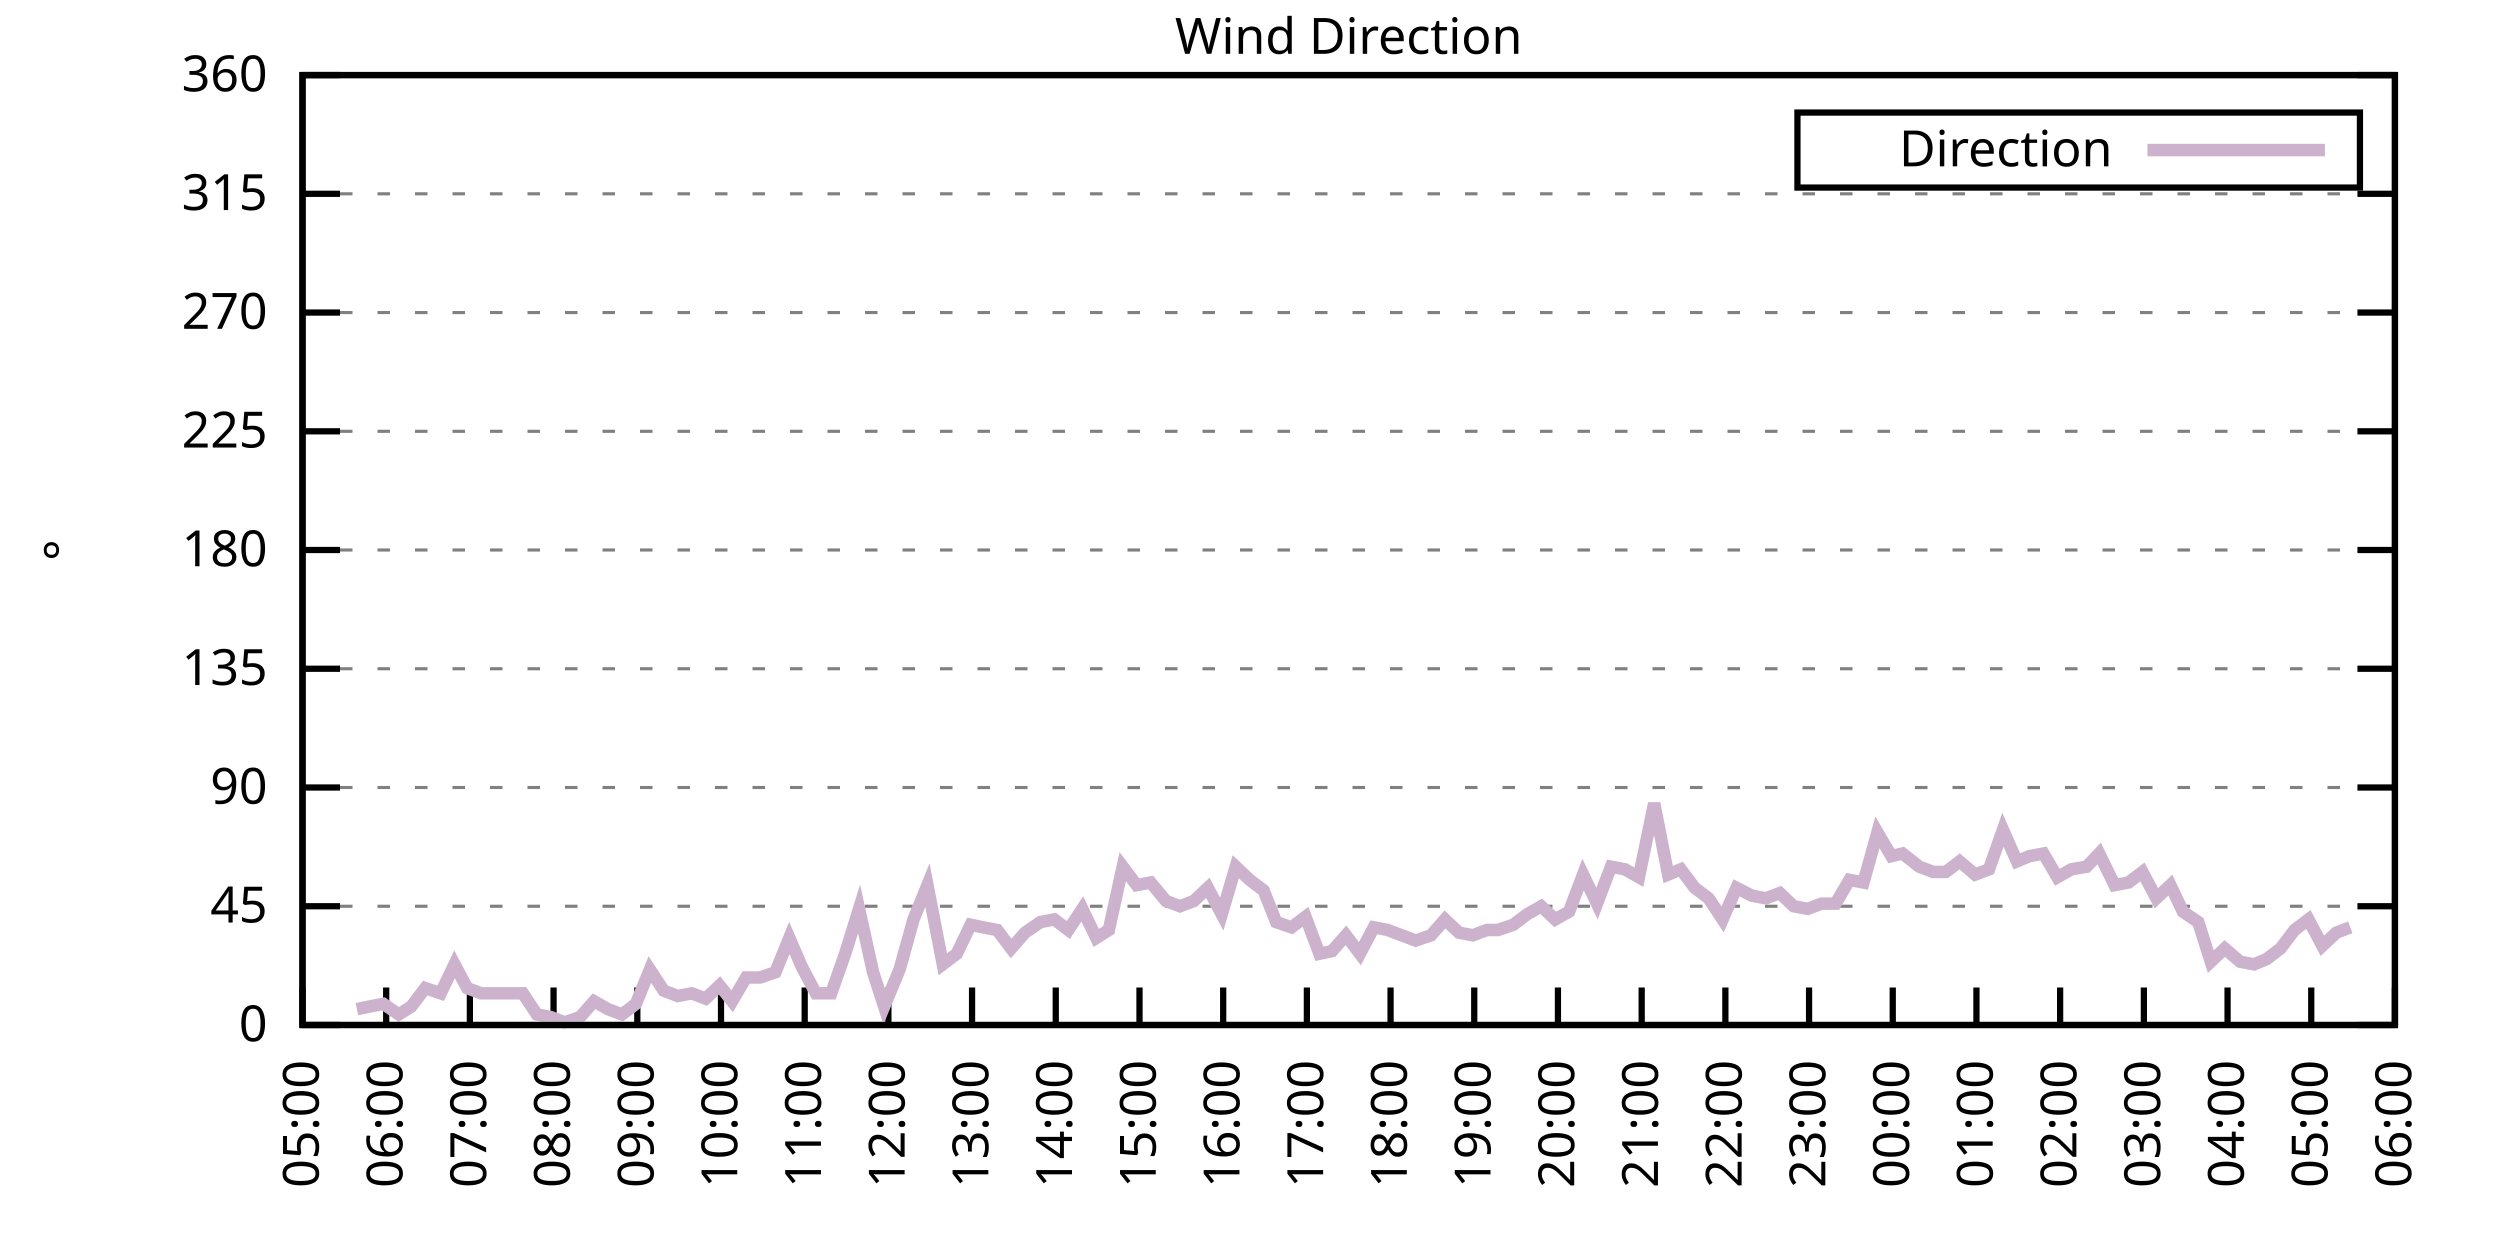
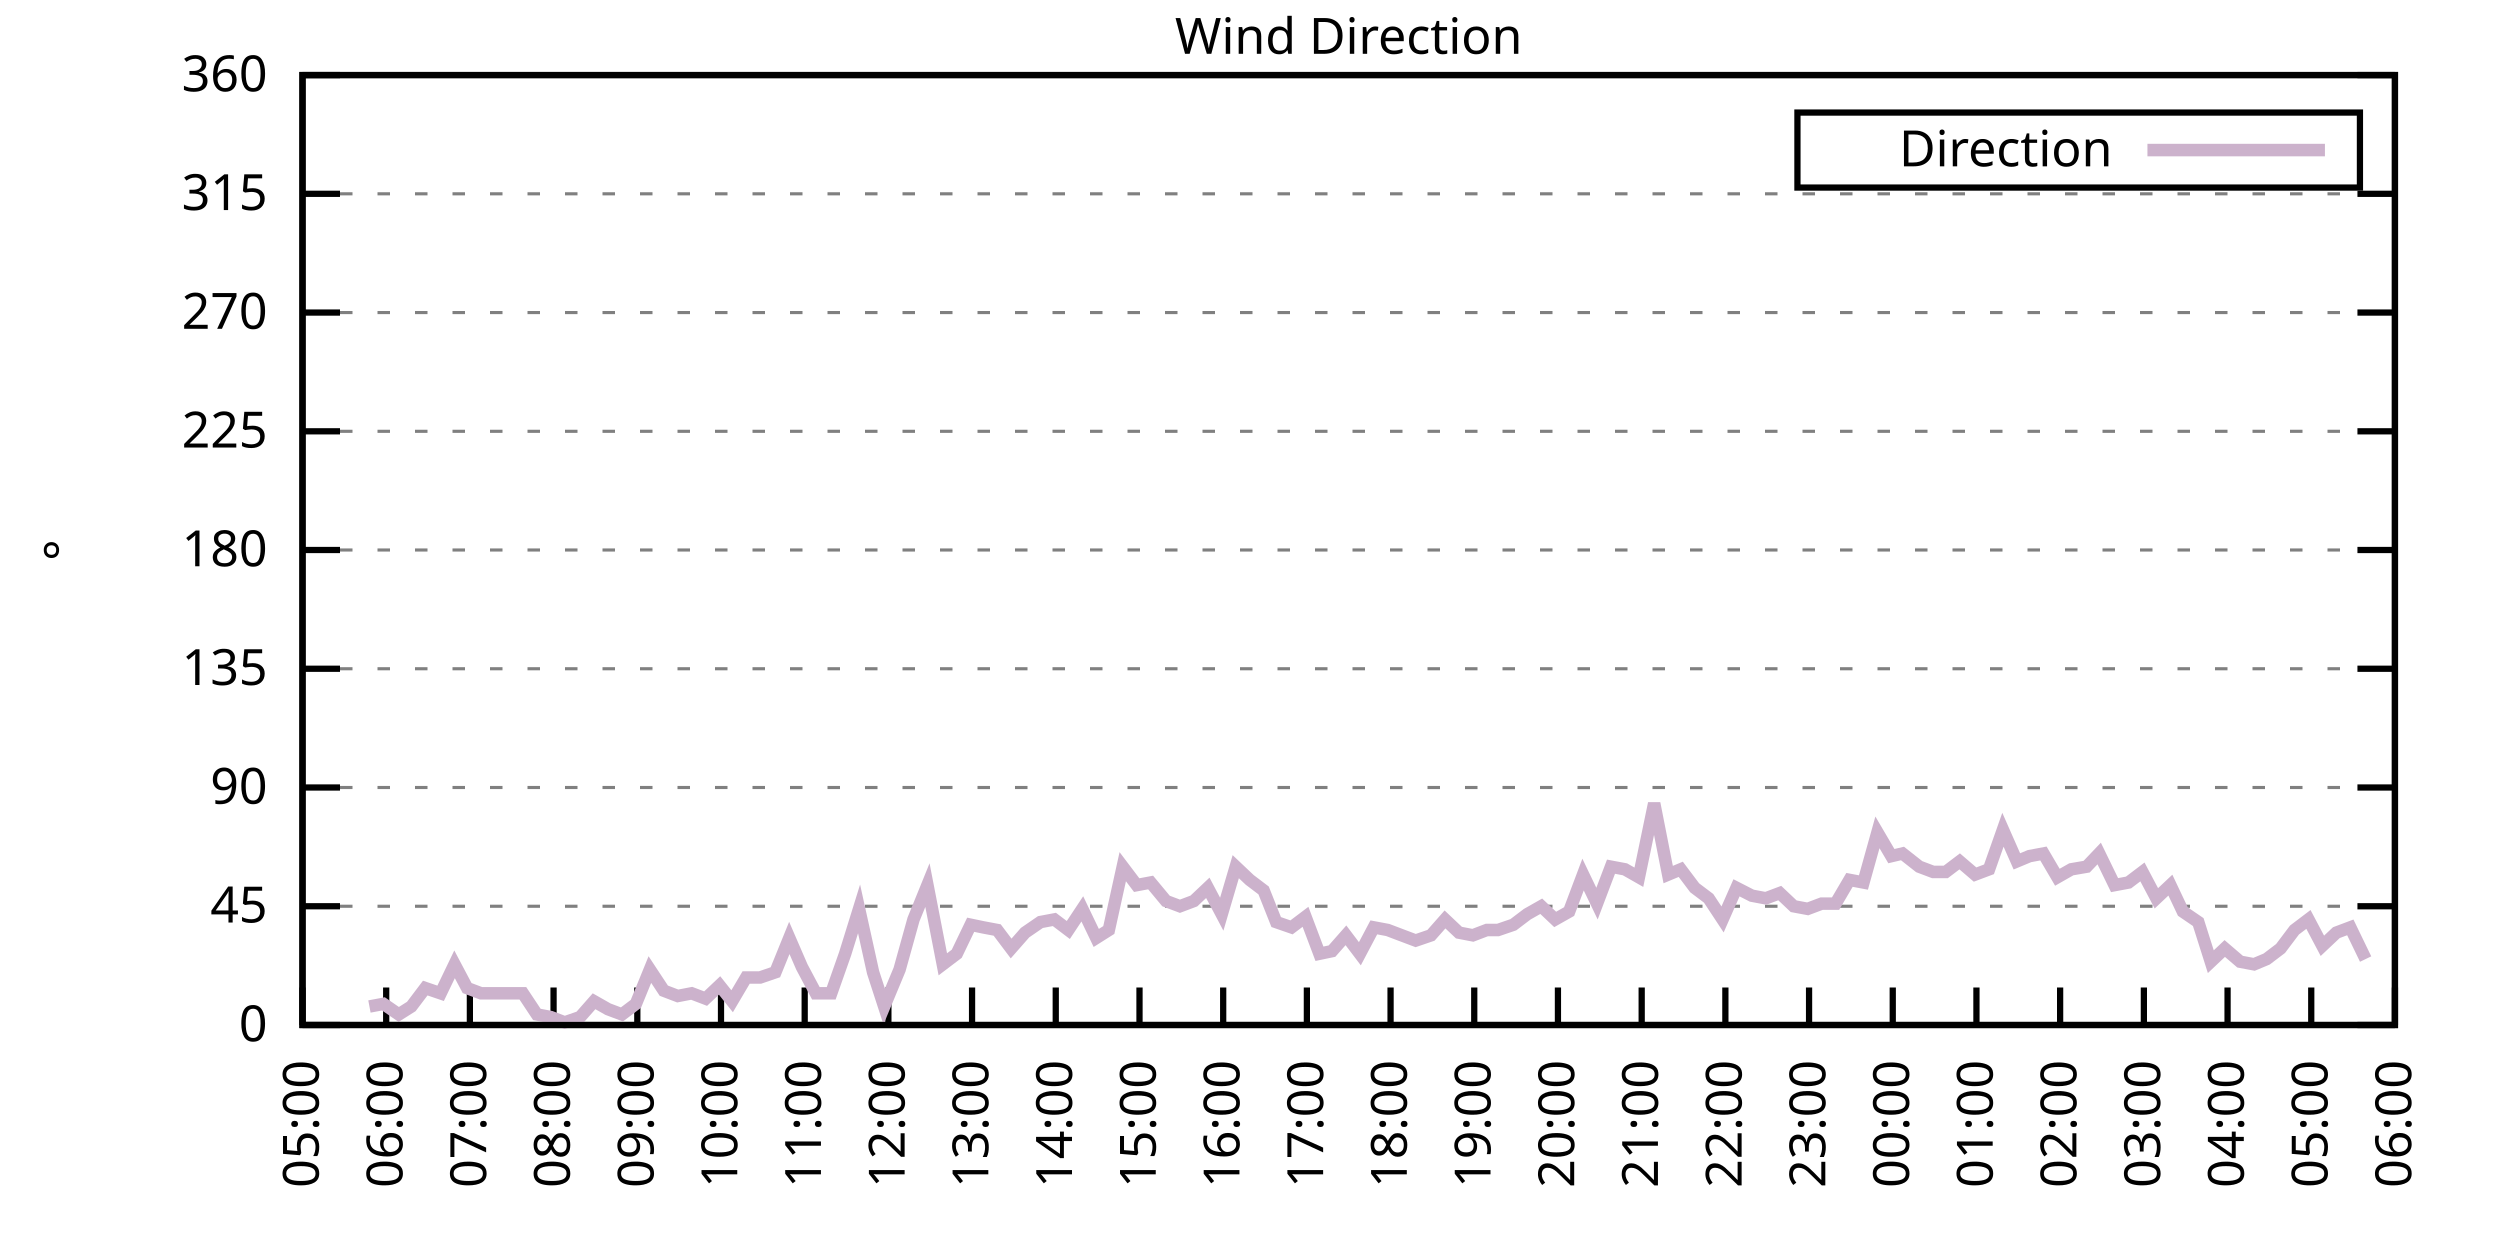
<svg xmlns="http://www.w3.org/2000/svg" xmlns:xlink="http://www.w3.org/1999/xlink" width="400" height="200" viewBox="0 0 400 200">
  <g id="gnuplot_canvas">
    <rect x="0" y="0" width="400" height="200" fill="none" />
    <defs>
      <circle id="gpDot" r="0.5" stroke-width="0.5" stroke="currentColor" />
      <path id="gpPt0" stroke-width="0.333" stroke="currentColor" d="M-1,0 h2 M0,-1 v2" />
      <path id="gpPt1" stroke-width="0.333" stroke="currentColor" d="M-1,-1 L1,1 M1,-1 L-1,1" />
      <path id="gpPt2" stroke-width="0.333" stroke="currentColor" d="M-1,0 L1,0 M0,-1 L0,1 M-1,-1 L1,1 M-1,1 L1,-1" />
      <rect id="gpPt3" stroke-width="0.333" stroke="currentColor" x="-1" y="-1" width="2" height="2" />
      <rect id="gpPt4" stroke-width="0.333" stroke="currentColor" fill="currentColor" x="-1" y="-1" width="2" height="2" />
      <circle id="gpPt5" stroke-width="0.333" stroke="currentColor" cx="0" cy="0" r="1" />
      <use xlink:href="#gpPt5" id="gpPt6" fill="currentColor" stroke="none" />
      <path id="gpPt7" stroke-width="0.333" stroke="currentColor" d="M0,-1.33 L-1.33,0.67 L1.33,0.67 z" />
      <use xlink:href="#gpPt7" id="gpPt8" fill="currentColor" stroke="none" />
      <use xlink:href="#gpPt7" id="gpPt9" stroke="currentColor" transform="rotate(180)" />
      <use xlink:href="#gpPt9" id="gpPt10" fill="currentColor" stroke="none" />
      <use xlink:href="#gpPt3" id="gpPt11" stroke="currentColor" transform="rotate(45)" />
      <use xlink:href="#gpPt11" id="gpPt12" fill="currentColor" stroke="none" />
      <path id="gpPt13" stroke-width="0.333" stroke="currentColor" d="M0,1.330 L1.265,0.411 L0.782,-1.067 L-0.782,-1.076 L-1.265,0.411 z" />
      <use xlink:href="#gpPt13" id="gpPt14" fill="currentColor" stroke="none" />
      <filter id="textbox" filterUnits="objectBoundingBox" x="0" y="0" height="1" width="1">
        <feFlood flood-color="white" flood-opacity="1" result="bgnd" />
        <feComposite in="SourceGraphic" in2="bgnd" operator="atop" />
      </filter>
      <filter id="greybox" filterUnits="objectBoundingBox" x="0" y="0" height="1" width="1">
        <feFlood flood-color="lightgrey" flood-opacity="1" result="grey" />
        <feComposite in="SourceGraphic" in2="grey" operator="atop" />
      </filter>
    </defs>
    <g fill="none" color="white" stroke="currentColor" stroke-width="1.00" stroke-linecap="butt" stroke-linejoin="miter">
</g>
    <g fill="none" color="black" stroke="currentColor" stroke-width="1.00" stroke-linecap="butt" stroke-linejoin="miter">
      <g stroke="none" shape-rendering="crispEdges">
        <polygon fill="rgb(255, 255, 255)" points="48.40,164.00 383.18,164.00 383.18,12.02 48.40,12.02 " />
      </g>
    </g>
    <g fill="none" color="black" stroke="currentColor" stroke-width="1.00" stroke-linecap="butt" stroke-linejoin="miter">
</g>
    <g fill="none" color="black" stroke="black" stroke-width="0.50" stroke-linecap="butt" stroke-linejoin="miter">
</g>
    <g fill="none" color="gray" stroke="currentColor" stroke-width="0.50" stroke-linecap="butt" stroke-linejoin="miter">
      <path stroke="gray" stroke-dasharray="2,4" class="gridline" d="M48.40,164.00 L383.19,164.00  " />
    </g>
    <g fill="none" color="gray" stroke="gray" stroke-width="1.00" stroke-linecap="butt" stroke-linejoin="miter">
</g>
    <g fill="none" color="black" stroke="currentColor" stroke-width="1.00" stroke-linecap="butt" stroke-linejoin="miter">
      <path stroke="black" d="M48.40,164.00 L54.40,164.00 M383.19,164.00 L377.19,164.00  " />
      <g transform="translate(42.80,166.60)" stroke="none" fill="black" font-family="Sans" font-size="8.00" text-anchor="end">
        <text>
          <tspan font-family="Sans"> 0</tspan>
        </text>
      </g>
    </g>
    <g fill="none" color="black" stroke="currentColor" stroke-width="1.00" stroke-linecap="butt" stroke-linejoin="miter">
</g>
    <g fill="none" color="black" stroke="black" stroke-width="0.50" stroke-linecap="butt" stroke-linejoin="miter">
</g>
    <g fill="none" color="gray" stroke="currentColor" stroke-width="0.50" stroke-linecap="butt" stroke-linejoin="miter">
      <path stroke="gray" stroke-dasharray="2,4" class="gridline" d="M48.40,145.00 L383.19,145.00  " />
    </g>
    <g fill="none" color="gray" stroke="gray" stroke-width="1.00" stroke-linecap="butt" stroke-linejoin="miter">
</g>
    <g fill="none" color="black" stroke="currentColor" stroke-width="1.00" stroke-linecap="butt" stroke-linejoin="miter">
      <path stroke="black" d="M48.40,145.00 L54.40,145.00 M383.19,145.00 L377.19,145.00  " />
      <g transform="translate(42.80,147.60)" stroke="none" fill="black" font-family="Sans" font-size="8.00" text-anchor="end">
        <text>
          <tspan font-family="Sans"> 45</tspan>
        </text>
      </g>
    </g>
    <g fill="none" color="black" stroke="currentColor" stroke-width="1.00" stroke-linecap="butt" stroke-linejoin="miter">
</g>
    <g fill="none" color="black" stroke="black" stroke-width="0.50" stroke-linecap="butt" stroke-linejoin="miter">
</g>
    <g fill="none" color="gray" stroke="currentColor" stroke-width="0.50" stroke-linecap="butt" stroke-linejoin="miter">
      <path stroke="gray" stroke-dasharray="2,4" class="gridline" d="M48.40,126.00 L383.19,126.00  " />
    </g>
    <g fill="none" color="gray" stroke="gray" stroke-width="1.00" stroke-linecap="butt" stroke-linejoin="miter">
</g>
    <g fill="none" color="black" stroke="currentColor" stroke-width="1.00" stroke-linecap="butt" stroke-linejoin="miter">
      <path stroke="black" d="M48.40,126.00 L54.40,126.00 M383.19,126.00 L377.19,126.00  " />
      <g transform="translate(42.80,128.60)" stroke="none" fill="black" font-family="Sans" font-size="8.00" text-anchor="end">
        <text>
          <tspan font-family="Sans"> 90</tspan>
        </text>
      </g>
    </g>
    <g fill="none" color="black" stroke="currentColor" stroke-width="1.00" stroke-linecap="butt" stroke-linejoin="miter">
</g>
    <g fill="none" color="black" stroke="black" stroke-width="0.50" stroke-linecap="butt" stroke-linejoin="miter">
</g>
    <g fill="none" color="gray" stroke="currentColor" stroke-width="0.50" stroke-linecap="butt" stroke-linejoin="miter">
      <path stroke="gray" stroke-dasharray="2,4" class="gridline" d="M48.40,107.00 L383.19,107.00  " />
    </g>
    <g fill="none" color="gray" stroke="gray" stroke-width="1.00" stroke-linecap="butt" stroke-linejoin="miter">
</g>
    <g fill="none" color="black" stroke="currentColor" stroke-width="1.00" stroke-linecap="butt" stroke-linejoin="miter">
      <path stroke="black" d="M48.40,107.00 L54.40,107.00 M383.19,107.00 L377.19,107.00  " />
      <g transform="translate(42.80,109.60)" stroke="none" fill="black" font-family="Sans" font-size="8.00" text-anchor="end">
        <text>
          <tspan font-family="Sans"> 135</tspan>
        </text>
      </g>
    </g>
    <g fill="none" color="black" stroke="currentColor" stroke-width="1.00" stroke-linecap="butt" stroke-linejoin="miter">
</g>
    <g fill="none" color="black" stroke="black" stroke-width="0.50" stroke-linecap="butt" stroke-linejoin="miter">
</g>
    <g fill="none" color="gray" stroke="currentColor" stroke-width="0.50" stroke-linecap="butt" stroke-linejoin="miter">
      <path stroke="gray" stroke-dasharray="2,4" class="gridline" d="M48.40,88.00 L383.19,88.00  " />
    </g>
    <g fill="none" color="gray" stroke="gray" stroke-width="1.00" stroke-linecap="butt" stroke-linejoin="miter">
</g>
    <g fill="none" color="black" stroke="currentColor" stroke-width="1.00" stroke-linecap="butt" stroke-linejoin="miter">
      <path stroke="black" d="M48.40,88.00 L54.40,88.00 M383.19,88.00 L377.19,88.00  " />
      <g transform="translate(42.80,90.60)" stroke="none" fill="black" font-family="Sans" font-size="8.00" text-anchor="end">
        <text>
          <tspan font-family="Sans"> 180</tspan>
        </text>
      </g>
    </g>
    <g fill="none" color="black" stroke="currentColor" stroke-width="1.00" stroke-linecap="butt" stroke-linejoin="miter">
</g>
    <g fill="none" color="black" stroke="black" stroke-width="0.50" stroke-linecap="butt" stroke-linejoin="miter">
</g>
    <g fill="none" color="gray" stroke="currentColor" stroke-width="0.50" stroke-linecap="butt" stroke-linejoin="miter">
      <path stroke="gray" stroke-dasharray="2,4" class="gridline" d="M48.40,69.01 L383.19,69.01  " />
    </g>
    <g fill="none" color="gray" stroke="gray" stroke-width="1.00" stroke-linecap="butt" stroke-linejoin="miter">
</g>
    <g fill="none" color="black" stroke="currentColor" stroke-width="1.00" stroke-linecap="butt" stroke-linejoin="miter">
      <path stroke="black" d="M48.40,69.01 L54.40,69.01 M383.19,69.01 L377.19,69.01  " />
      <g transform="translate(42.80,71.61)" stroke="none" fill="black" font-family="Sans" font-size="8.00" text-anchor="end">
        <text>
          <tspan font-family="Sans"> 225</tspan>
        </text>
      </g>
    </g>
    <g fill="none" color="black" stroke="currentColor" stroke-width="1.00" stroke-linecap="butt" stroke-linejoin="miter">
</g>
    <g fill="none" color="black" stroke="black" stroke-width="0.50" stroke-linecap="butt" stroke-linejoin="miter">
</g>
    <g fill="none" color="gray" stroke="currentColor" stroke-width="0.50" stroke-linecap="butt" stroke-linejoin="miter">
      <path stroke="gray" stroke-dasharray="2,4" class="gridline" d="M48.40,50.01 L383.19,50.01  " />
    </g>
    <g fill="none" color="gray" stroke="gray" stroke-width="1.00" stroke-linecap="butt" stroke-linejoin="miter">
</g>
    <g fill="none" color="black" stroke="currentColor" stroke-width="1.00" stroke-linecap="butt" stroke-linejoin="miter">
      <path stroke="black" d="M48.40,50.01 L54.40,50.01 M383.19,50.01 L377.19,50.01  " />
      <g transform="translate(42.80,52.61)" stroke="none" fill="black" font-family="Sans" font-size="8.00" text-anchor="end">
        <text>
          <tspan font-family="Sans"> 270</tspan>
        </text>
      </g>
    </g>
    <g fill="none" color="black" stroke="currentColor" stroke-width="1.00" stroke-linecap="butt" stroke-linejoin="miter">
</g>
    <g fill="none" color="black" stroke="black" stroke-width="0.50" stroke-linecap="butt" stroke-linejoin="miter">
</g>
    <g fill="none" color="gray" stroke="currentColor" stroke-width="0.50" stroke-linecap="butt" stroke-linejoin="miter">
      <path stroke="gray" stroke-dasharray="2,4" class="gridline" d="M48.40,31.01 L383.19,31.01  " />
    </g>
    <g fill="none" color="gray" stroke="gray" stroke-width="1.00" stroke-linecap="butt" stroke-linejoin="miter">
</g>
    <g fill="none" color="black" stroke="currentColor" stroke-width="1.00" stroke-linecap="butt" stroke-linejoin="miter">
      <path stroke="black" d="M48.40,31.01 L54.40,31.01 M383.19,31.01 L377.19,31.01  " />
      <g transform="translate(42.80,33.61)" stroke="none" fill="black" font-family="Sans" font-size="8.00" text-anchor="end">
        <text>
          <tspan font-family="Sans"> 315</tspan>
        </text>
      </g>
    </g>
    <g fill="none" color="black" stroke="currentColor" stroke-width="1.00" stroke-linecap="butt" stroke-linejoin="miter">
</g>
    <g fill="none" color="black" stroke="black" stroke-width="0.50" stroke-linecap="butt" stroke-linejoin="miter">
</g>
    <g fill="none" color="gray" stroke="currentColor" stroke-width="0.50" stroke-linecap="butt" stroke-linejoin="miter">
      <path stroke="gray" stroke-dasharray="2,4" class="gridline" d="M48.40,12.01 L383.19,12.01  " />
    </g>
    <g fill="none" color="gray" stroke="gray" stroke-width="1.00" stroke-linecap="butt" stroke-linejoin="miter">
</g>
    <g fill="none" color="black" stroke="currentColor" stroke-width="1.00" stroke-linecap="butt" stroke-linejoin="miter">
      <path stroke="black" d="M48.40,12.01 L54.40,12.01 M383.19,12.01 L377.19,12.01  " />
      <g transform="translate(42.80,14.61)" stroke="none" fill="black" font-family="Sans" font-size="8.00" text-anchor="end">
        <text>
          <tspan font-family="Sans"> 360</tspan>
        </text>
      </g>
    </g>
    <g fill="none" color="black" stroke="currentColor" stroke-width="1.00" stroke-linecap="butt" stroke-linejoin="miter">
      <path stroke="black" d="M48.40,164.00 L48.40,158.00  " />
      <g transform="translate(51.00,169.60) rotate(270.00)" stroke="none" fill="black" font-family="Sans" font-size="8.00" text-anchor="end">
        <text>
          <tspan font-family="Sans">05:00</tspan>
        </text>
      </g>
    </g>
    <g fill="none" color="black" stroke="currentColor" stroke-width="1.00" stroke-linecap="butt" stroke-linejoin="miter">
      <path stroke="black" d="M61.79,164.00 L61.79,158.00  " />
      <g transform="translate(64.39,169.60) rotate(270.00)" stroke="none" fill="black" font-family="Sans" font-size="8.00" text-anchor="end">
        <text>
          <tspan font-family="Sans">06:00</tspan>
        </text>
      </g>
    </g>
    <g fill="none" color="black" stroke="currentColor" stroke-width="1.00" stroke-linecap="butt" stroke-linejoin="miter">
      <path stroke="black" d="M75.18,164.00 L75.18,158.00  " />
      <g transform="translate(77.78,169.60) rotate(270.00)" stroke="none" fill="black" font-family="Sans" font-size="8.00" text-anchor="end">
        <text>
          <tspan font-family="Sans">07:00</tspan>
        </text>
      </g>
    </g>
    <g fill="none" color="black" stroke="currentColor" stroke-width="1.00" stroke-linecap="butt" stroke-linejoin="miter">
      <path stroke="black" d="M88.57,164.00 L88.57,158.00  " />
      <g transform="translate(91.17,169.60) rotate(270.00)" stroke="none" fill="black" font-family="Sans" font-size="8.00" text-anchor="end">
        <text>
          <tspan font-family="Sans">08:00</tspan>
        </text>
      </g>
    </g>
    <g fill="none" color="black" stroke="currentColor" stroke-width="1.00" stroke-linecap="butt" stroke-linejoin="miter">
      <path stroke="black" d="M101.97,164.00 L101.97,158.00  " />
      <g transform="translate(104.57,169.60) rotate(270.00)" stroke="none" fill="black" font-family="Sans" font-size="8.00" text-anchor="end">
        <text>
          <tspan font-family="Sans">09:00</tspan>
        </text>
      </g>
    </g>
    <g fill="none" color="black" stroke="currentColor" stroke-width="1.00" stroke-linecap="butt" stroke-linejoin="miter">
      <path stroke="black" d="M115.36,164.00 L115.36,158.00  " />
      <g transform="translate(117.96,169.60) rotate(270.00)" stroke="none" fill="black" font-family="Sans" font-size="8.00" text-anchor="end">
        <text>
          <tspan font-family="Sans">10:00</tspan>
        </text>
      </g>
    </g>
    <g fill="none" color="black" stroke="currentColor" stroke-width="1.00" stroke-linecap="butt" stroke-linejoin="miter">
      <path stroke="black" d="M128.75,164.00 L128.75,158.00  " />
      <g transform="translate(131.35,169.60) rotate(270.00)" stroke="none" fill="black" font-family="Sans" font-size="8.00" text-anchor="end">
        <text>
          <tspan font-family="Sans">11:00</tspan>
        </text>
      </g>
    </g>
    <g fill="none" color="black" stroke="currentColor" stroke-width="1.00" stroke-linecap="butt" stroke-linejoin="miter">
      <path stroke="black" d="M142.14,164.00 L142.14,158.00  " />
      <g transform="translate(144.74,169.60) rotate(270.00)" stroke="none" fill="black" font-family="Sans" font-size="8.00" text-anchor="end">
        <text>
          <tspan font-family="Sans">12:00</tspan>
        </text>
      </g>
    </g>
    <g fill="none" color="black" stroke="currentColor" stroke-width="1.00" stroke-linecap="butt" stroke-linejoin="miter">
      <path stroke="black" d="M155.53,164.00 L155.53,158.00  " />
      <g transform="translate(158.13,169.60) rotate(270.00)" stroke="none" fill="black" font-family="Sans" font-size="8.00" text-anchor="end">
        <text>
          <tspan font-family="Sans">13:00</tspan>
        </text>
      </g>
    </g>
    <g fill="none" color="black" stroke="currentColor" stroke-width="1.00" stroke-linecap="butt" stroke-linejoin="miter">
      <path stroke="black" d="M168.92,164.00 L168.92,158.00  " />
      <g transform="translate(171.52,169.60) rotate(270.00)" stroke="none" fill="black" font-family="Sans" font-size="8.00" text-anchor="end">
        <text>
          <tspan font-family="Sans">14:00</tspan>
        </text>
      </g>
    </g>
    <g fill="none" color="black" stroke="currentColor" stroke-width="1.00" stroke-linecap="butt" stroke-linejoin="miter">
      <path stroke="black" d="M182.32,164.00 L182.32,158.00  " />
      <g transform="translate(184.92,169.60) rotate(270.00)" stroke="none" fill="black" font-family="Sans" font-size="8.00" text-anchor="end">
        <text>
          <tspan font-family="Sans">15:00</tspan>
        </text>
      </g>
    </g>
    <g fill="none" color="black" stroke="currentColor" stroke-width="1.00" stroke-linecap="butt" stroke-linejoin="miter">
      <path stroke="black" d="M195.71,164.00 L195.71,158.00  " />
      <g transform="translate(198.31,169.60) rotate(270.00)" stroke="none" fill="black" font-family="Sans" font-size="8.00" text-anchor="end">
        <text>
          <tspan font-family="Sans">16:00</tspan>
        </text>
      </g>
    </g>
    <g fill="none" color="black" stroke="currentColor" stroke-width="1.00" stroke-linecap="butt" stroke-linejoin="miter">
      <path stroke="black" d="M209.10,164.00 L209.10,158.00  " />
      <g transform="translate(211.70,169.60) rotate(270.00)" stroke="none" fill="black" font-family="Sans" font-size="8.00" text-anchor="end">
        <text>
          <tspan font-family="Sans">17:00</tspan>
        </text>
      </g>
    </g>
    <g fill="none" color="black" stroke="currentColor" stroke-width="1.00" stroke-linecap="butt" stroke-linejoin="miter">
      <path stroke="black" d="M222.49,164.00 L222.49,158.00  " />
      <g transform="translate(225.09,169.60) rotate(270.00)" stroke="none" fill="black" font-family="Sans" font-size="8.00" text-anchor="end">
        <text>
          <tspan font-family="Sans">18:00</tspan>
        </text>
      </g>
    </g>
    <g fill="none" color="black" stroke="currentColor" stroke-width="1.00" stroke-linecap="butt" stroke-linejoin="miter">
      <path stroke="black" d="M235.88,164.00 L235.88,158.00  " />
      <g transform="translate(238.48,169.60) rotate(270.00)" stroke="none" fill="black" font-family="Sans" font-size="8.00" text-anchor="end">
        <text>
          <tspan font-family="Sans">19:00</tspan>
        </text>
      </g>
    </g>
    <g fill="none" color="black" stroke="currentColor" stroke-width="1.00" stroke-linecap="butt" stroke-linejoin="miter">
      <path stroke="black" d="M249.27,164.00 L249.27,158.00  " />
      <g transform="translate(251.87,169.60) rotate(270.00)" stroke="none" fill="black" font-family="Sans" font-size="8.00" text-anchor="end">
        <text>
          <tspan font-family="Sans">20:00</tspan>
        </text>
      </g>
    </g>
    <g fill="none" color="black" stroke="currentColor" stroke-width="1.00" stroke-linecap="butt" stroke-linejoin="miter">
      <path stroke="black" d="M262.67,164.00 L262.67,158.00  " />
      <g transform="translate(265.27,169.60) rotate(270.00)" stroke="none" fill="black" font-family="Sans" font-size="8.00" text-anchor="end">
        <text>
          <tspan font-family="Sans">21:00</tspan>
        </text>
      </g>
    </g>
    <g fill="none" color="black" stroke="currentColor" stroke-width="1.00" stroke-linecap="butt" stroke-linejoin="miter">
      <path stroke="black" d="M276.06,164.00 L276.06,158.00  " />
      <g transform="translate(278.66,169.60) rotate(270.00)" stroke="none" fill="black" font-family="Sans" font-size="8.00" text-anchor="end">
        <text>
          <tspan font-family="Sans">22:00</tspan>
        </text>
      </g>
    </g>
    <g fill="none" color="black" stroke="currentColor" stroke-width="1.00" stroke-linecap="butt" stroke-linejoin="miter">
      <path stroke="black" d="M289.45,164.00 L289.45,158.00  " />
      <g transform="translate(292.05,169.60) rotate(270.00)" stroke="none" fill="black" font-family="Sans" font-size="8.00" text-anchor="end">
        <text>
          <tspan font-family="Sans">23:00</tspan>
        </text>
      </g>
    </g>
    <g fill="none" color="black" stroke="currentColor" stroke-width="1.00" stroke-linecap="butt" stroke-linejoin="miter">
      <path stroke="black" d="M302.84,164.00 L302.84,158.00  " />
      <g transform="translate(305.44,169.60) rotate(270.00)" stroke="none" fill="black" font-family="Sans" font-size="8.00" text-anchor="end">
        <text>
          <tspan font-family="Sans">00:00</tspan>
        </text>
      </g>
    </g>
    <g fill="none" color="black" stroke="currentColor" stroke-width="1.00" stroke-linecap="butt" stroke-linejoin="miter">
      <path stroke="black" d="M316.23,164.00 L316.23,158.00  " />
      <g transform="translate(318.83,169.60) rotate(270.00)" stroke="none" fill="black" font-family="Sans" font-size="8.00" text-anchor="end">
        <text>
          <tspan font-family="Sans">01:00</tspan>
        </text>
      </g>
    </g>
    <g fill="none" color="black" stroke="currentColor" stroke-width="1.00" stroke-linecap="butt" stroke-linejoin="miter">
      <path stroke="black" d="M329.62,164.00 L329.62,158.00  " />
      <g transform="translate(332.22,169.60) rotate(270.00)" stroke="none" fill="black" font-family="Sans" font-size="8.00" text-anchor="end">
        <text>
          <tspan font-family="Sans">02:00</tspan>
        </text>
      </g>
    </g>
    <g fill="none" color="black" stroke="currentColor" stroke-width="1.00" stroke-linecap="butt" stroke-linejoin="miter">
      <path stroke="black" d="M343.02,164.00 L343.02,158.00  " />
      <g transform="translate(345.62,169.60) rotate(270.00)" stroke="none" fill="black" font-family="Sans" font-size="8.00" text-anchor="end">
        <text>
          <tspan font-family="Sans">03:00</tspan>
        </text>
      </g>
    </g>
    <g fill="none" color="black" stroke="currentColor" stroke-width="1.00" stroke-linecap="butt" stroke-linejoin="miter">
      <path stroke="black" d="M356.41,164.00 L356.41,158.00  " />
      <g transform="translate(359.01,169.60) rotate(270.00)" stroke="none" fill="black" font-family="Sans" font-size="8.00" text-anchor="end">
        <text>
          <tspan font-family="Sans">04:00</tspan>
        </text>
      </g>
    </g>
    <g fill="none" color="black" stroke="currentColor" stroke-width="1.00" stroke-linecap="butt" stroke-linejoin="miter">
      <path stroke="black" d="M369.80,164.00 L369.80,158.00  " />
      <g transform="translate(372.40,169.60) rotate(270.00)" stroke="none" fill="black" font-family="Sans" font-size="8.00" text-anchor="end">
        <text>
          <tspan font-family="Sans">05:00</tspan>
        </text>
      </g>
    </g>
    <g fill="none" color="black" stroke="currentColor" stroke-width="1.00" stroke-linecap="butt" stroke-linejoin="miter">
      <path stroke="black" d="M383.19,164.00 L383.19,158.00  " />
      <g transform="translate(385.79,169.60) rotate(270.00)" stroke="none" fill="black" font-family="Sans" font-size="8.00" text-anchor="end">
        <text>
          <tspan font-family="Sans">06:00</tspan>
        </text>
      </g>
    </g>
    <g fill="none" color="black" stroke="currentColor" stroke-width="1.00" stroke-linecap="butt" stroke-linejoin="miter">
</g>
    <g fill="none" color="black" stroke="currentColor" stroke-width="1.00" stroke-linecap="butt" stroke-linejoin="miter">
      <path stroke="black" d="M48.40,12.01 L48.40,164.00 L383.19,164.00 L383.19,12.01 L48.40,12.01 Z  " />
    </g>
    <g fill="none" color="black" stroke="currentColor" stroke-width="1.00" stroke-linecap="butt" stroke-linejoin="miter">
</g>
    <g fill="none" color="black" stroke="currentColor" stroke-width="1.00" stroke-linecap="butt" stroke-linejoin="miter">
      <path stroke="black" d="M287.59,30.01 L287.59,18.01 L377.59,18.01 L377.59,30.01 L287.59,30.01 Z  " />
    </g>
    <g id="Wind_direction_plot_1">
      <g fill="none" color="white" stroke="black" stroke-width="2.00" stroke-linecap="butt" stroke-linejoin="miter">
</g>
      <g fill="none" color="black" stroke="currentColor" stroke-width="2.00" stroke-linecap="butt" stroke-linejoin="miter">
        <g transform="translate(337.99,26.61)" stroke="none" fill="black" font-family="Sans" font-size="8.00" text-anchor="end">
          <text>
            <tspan font-family="Sans">Direction</tspan>
          </text>
        </g>
      </g>
      <g fill="none" color="black" stroke="currentColor" stroke-width="2.00" stroke-linecap="butt" stroke-linejoin="miter">
-         <path stroke="rgb(204, 178, 204)" d="M343.59,24.01 L371.99,24.01 M57.10,161.47 L59.11,161.04 L61.35,160.62 L63.80,162.31 L65.81,161.04 L68.04,158.09   L70.50,158.93 L72.73,154.29 L74.74,158.09 L76.97,158.93 L79.20,158.93 L81.66,158.93 L83.66,158.93 L85.90,162.31   L88.13,162.73 L90.36,163.58 L92.82,162.73 L95.05,160.20 L97.28,161.47 L99.51,162.31 L101.74,160.62 L103.98,155.13   L106.21,158.51 L108.44,159.36 L110.67,158.93 L112.90,159.78 L115.13,157.67 L117.14,160.20 L119.38,156.40 L121.61,156.40   L124.06,155.56 L126.29,150.07 L128.30,154.71 L130.54,158.93 L132.99,158.93 L135.22,152.60 L137.45,145.42 L139.69,155.56   L141.47,161.04 L143.93,155.13 L146.16,147.11 L148.39,141.62 L150.85,154.29 L153.08,152.60 L155.31,147.96 L157.32,148.38   L159.55,148.80 L161.78,151.76 L164.01,149.22 L166.47,147.53 L168.70,147.11 L170.93,148.80 L173.17,145.42 L175.40,150.07   L177.41,148.80 L179.64,138.67 L181.87,141.62 L184.10,141.20 L186.56,144.16 L188.79,145.00 L191.02,144.16 L193.25,142.05   L195.48,146.27 L197.72,138.67 L199.95,140.78 L202.18,142.47 L204.19,147.53 L206.64,148.38 L208.88,146.69 L211.11,152.60   L213.12,152.18 L215.35,149.65 L217.58,152.60 L219.81,148.38 L222.04,148.80 L224.28,149.65 L226.51,150.49 L228.96,149.65   L231.20,147.11 L233.43,149.22 L235.66,149.65 L237.89,148.80 L239.68,148.80 L242.13,147.96 L244.36,146.27 L246.60,145.00   L248.83,147.11 L251.06,145.85 L253.29,139.93 L255.52,144.58 L257.76,138.67 L259.99,139.09 L262.22,140.36 L264.67,128.54   L266.91,139.93 L268.92,139.09 L271.15,142.05 L273.38,143.73 L275.61,147.11 L277.84,142.05 L280.30,143.31 L282.53,143.73   L284.76,142.89 L286.99,145.00 L289.23,145.42 L291.46,144.58 L293.69,144.58 L295.92,140.78 L298.15,141.20 L300.39,133.18   L302.62,136.98 L304.40,136.56 L307.08,138.67 L309.31,139.51 L311.32,139.51 L313.55,137.82 L316.01,139.93 L318.24,139.09   L320.47,132.76 L322.70,137.82 L324.71,136.98 L326.95,136.56 L329.18,140.36 L331.41,139.09 L333.86,138.67 L335.87,136.56   L338.33,141.62 L340.56,141.20 L342.79,139.51 L345.02,143.73 L347.26,141.62 L349.26,145.85 L351.72,147.53 L353.73,153.87   L355.96,151.76 L358.42,153.87 L360.65,154.29 L362.66,153.45 L364.89,151.76 L367.12,148.80 L369.35,147.11 L371.58,151.33   L373.82,149.22 L376.05,148.38  " />
+         <path stroke="rgb(204, 178, 204)" d="M343.59,24.01 L371.99,24.01 M59.11,161.04 L61.35,160.62 L63.80,162.31 L65.81,161.04 L68.04,158.09 L70.50,158.93   L72.73,154.29 L74.74,158.09 L76.97,158.93 L79.20,158.93 L81.66,158.93 L83.66,158.93 L85.90,162.31 L88.13,162.73   L90.36,163.58 L92.82,162.73 L95.05,160.20 L97.28,161.47 L99.51,162.31 L101.74,160.62 L103.98,155.13 L106.21,158.51   L108.44,159.36 L110.67,158.93 L112.90,159.78 L115.13,157.67 L117.14,160.20 L119.38,156.40 L121.61,156.40 L124.06,155.56   L126.29,150.07 L128.30,154.71 L130.54,158.93 L132.99,158.93 L135.22,152.60 L137.45,145.42 L139.69,155.56 L141.47,161.04   L143.93,155.13 L146.16,147.11 L148.39,141.62 L150.85,154.29 L153.08,152.60 L155.31,147.96 L157.32,148.38 L159.55,148.80   L161.78,151.76 L164.01,149.22 L166.47,147.53 L168.70,147.11 L170.93,148.80 L173.17,145.42 L175.40,150.07 L177.41,148.80   L179.64,138.67 L181.87,141.62 L184.10,141.20 L186.56,144.16 L188.79,145.00 L191.02,144.16 L193.25,142.05 L195.48,146.27   L197.72,138.67 L199.95,140.78 L202.18,142.47 L204.19,147.53 L206.64,148.38 L208.88,146.69 L211.11,152.60 L213.12,152.18   L215.35,149.65 L217.58,152.60 L219.81,148.38 L222.04,148.80 L224.28,149.65 L226.51,150.49 L228.96,149.65 L231.20,147.11   L233.43,149.22 L235.66,149.65 L237.89,148.80 L239.68,148.80 L242.13,147.96 L244.36,146.27 L246.60,145.00 L248.83,147.11   L251.06,145.85 L253.29,139.93 L255.52,144.58 L257.76,138.67 L259.99,139.09 L262.22,140.36 L264.67,128.54 L266.91,139.93   L268.92,139.09 L271.15,142.05 L273.38,143.73 L275.61,147.11 L277.84,142.05 L280.30,143.31 L282.53,143.73 L284.76,142.89   L286.99,145.00 L289.23,145.42 L291.46,144.58 L293.69,144.58 L295.92,140.78 L298.15,141.20 L300.39,133.18 L302.62,136.98   L304.40,136.56 L307.08,138.67 L309.31,139.51 L311.32,139.51 L313.55,137.82 L316.01,139.93 L318.24,139.09 L320.47,132.76   L322.70,137.82 L324.71,136.98 L326.95,136.56 L329.18,140.36 L331.41,139.09 L333.86,138.67 L335.87,136.56 L338.33,141.62   L340.56,141.20 L342.79,139.51 L345.02,143.73 L347.26,141.62 L349.26,145.85 L351.72,147.53 L353.73,153.87 L355.96,151.76   L358.42,153.87 L360.65,154.29 L362.66,153.45 L364.89,151.76 L367.12,148.80 L369.35,147.11 L371.58,151.33 L373.82,149.22   L376.05,148.38 L378.50,153.45  " />
      </g>
    </g>
    <g fill="none" color="black" stroke="currentColor" stroke-width="2.00" stroke-linecap="butt" stroke-linejoin="miter">
</g>
    <g fill="none" color="black" stroke="black" stroke-width="1.00" stroke-linecap="butt" stroke-linejoin="miter">
</g>
    <g fill="none" color="black" stroke="currentColor" stroke-width="1.00" stroke-linecap="butt" stroke-linejoin="miter">
      <path stroke="black" d="M48.40,12.01 L48.40,164.00 L383.19,164.00 L383.19,12.01 L48.40,12.01 Z  " />
      <g transform="translate(12.80,88.01) rotate(270.00)" stroke="none" fill="black" font-family="Sans" font-size="8.00" text-anchor="middle">
        <text>
          <tspan font-family="Sans">°</tspan>
        </text>
      </g>
    </g>
    <g fill="none" color="black" stroke="currentColor" stroke-width="1.00" stroke-linecap="butt" stroke-linejoin="miter">
</g>
    <g fill="none" color="black" stroke="currentColor" stroke-width="1.00" stroke-linecap="butt" stroke-linejoin="miter">
      <g transform="translate(215.79,8.61)" stroke="none" fill="black" font-family="Sans" font-size="8.00" text-anchor="middle">
        <text>
          <tspan font-family="Sans">Wind Direction</tspan>
        </text>
      </g>
    </g>
    <g fill="none" color="black" stroke="currentColor" stroke-width="1.00" stroke-linecap="butt" stroke-linejoin="miter">
</g>
  </g>
</svg>
